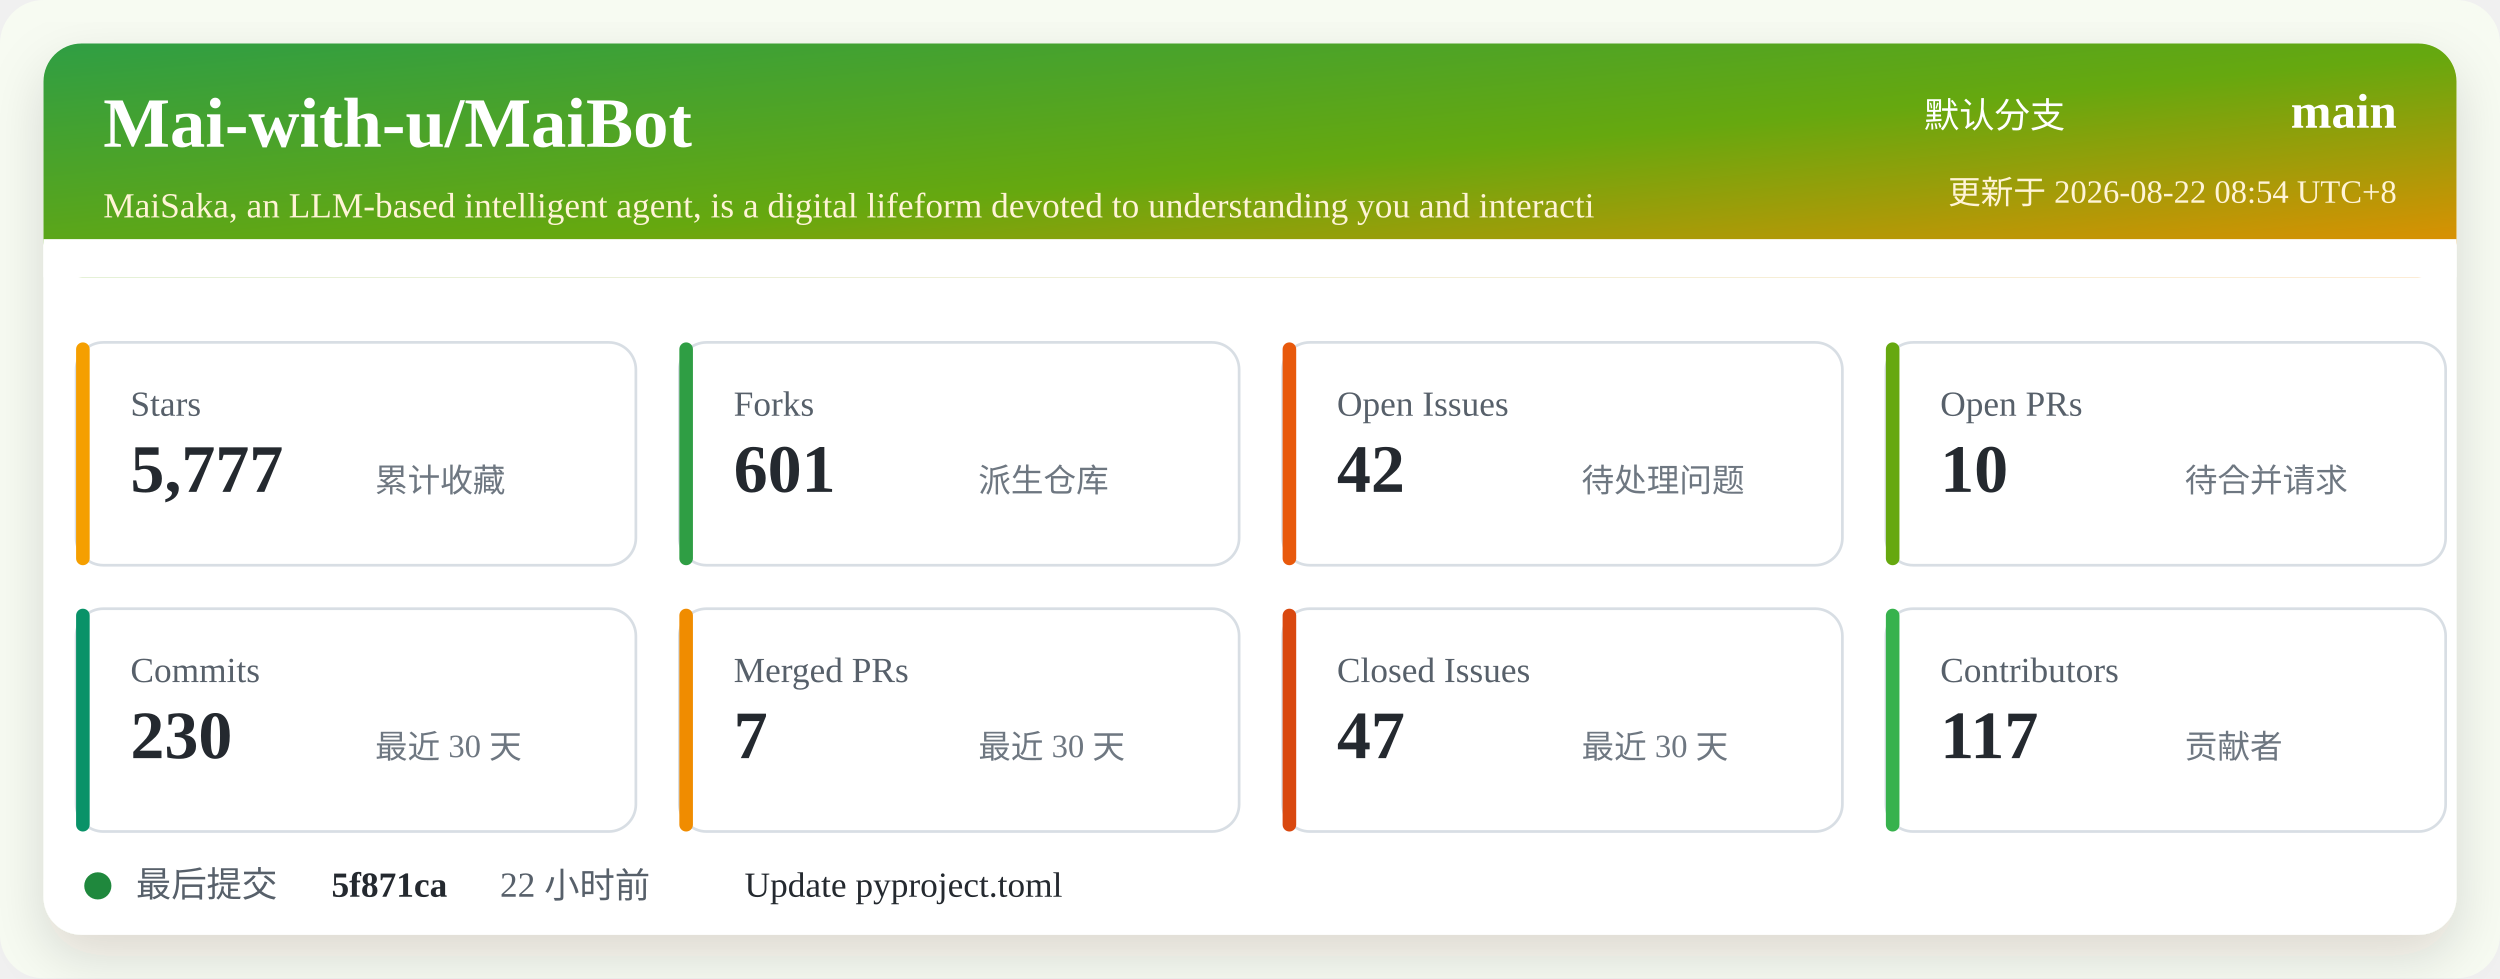
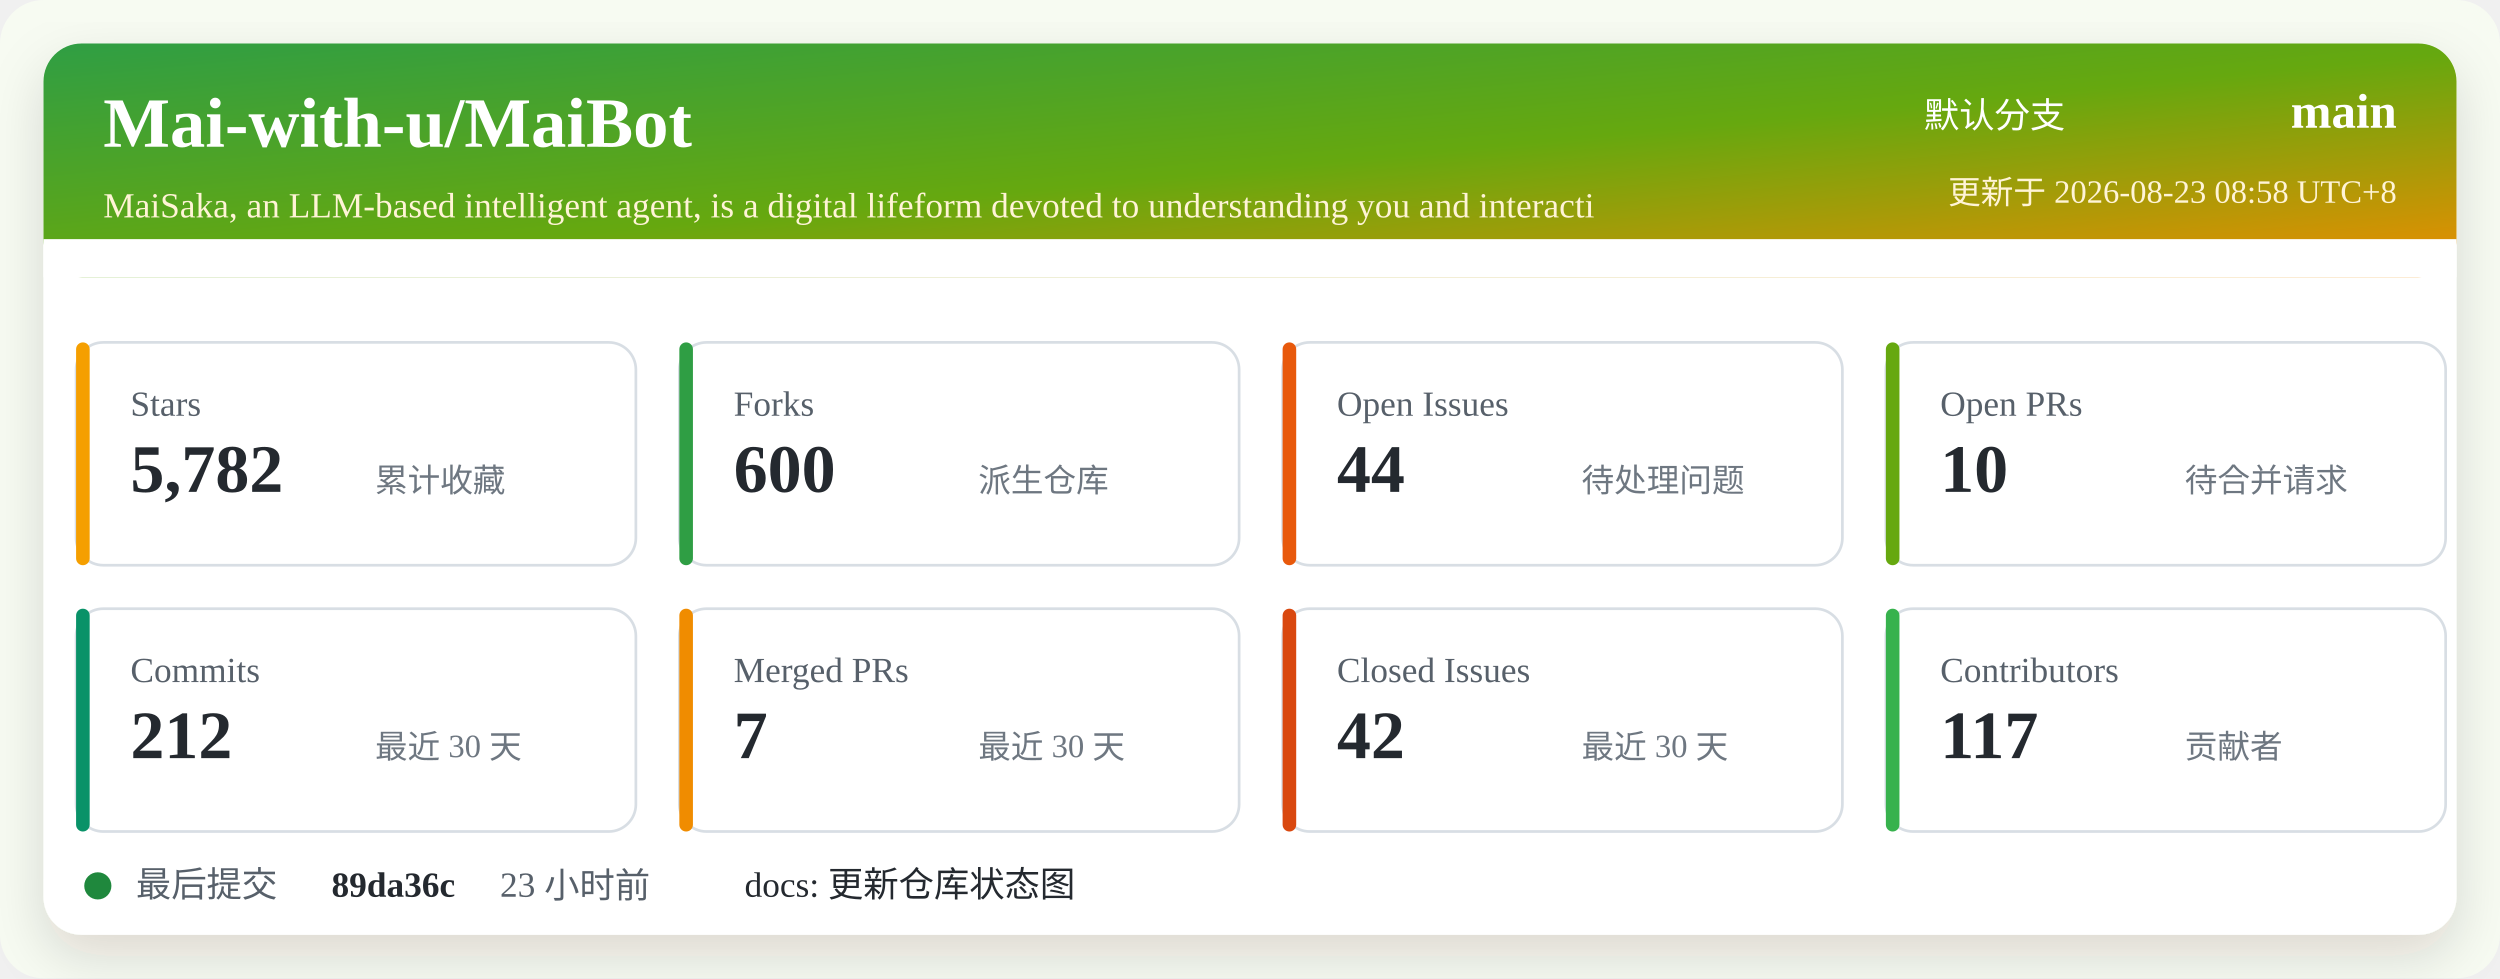
<svg xmlns="http://www.w3.org/2000/svg" width="920" height="360" viewBox="0 0 920 360" role="img" aria-labelledby="title desc">
  <defs>
    <linearGradient id="header" x1="0" x2="1" y1="0" y2="1">
      <stop offset="0%" stop-color="#2f9e44" />
      <stop offset="52%" stop-color="#66a80f" />
      <stop offset="100%" stop-color="#f08c00" />
    </linearGradient>
    <filter id="shadow" x="-5%" y="-5%" width="110%" height="110%">
      <feDropShadow dx="0" dy="8" stdDeviation="10" flood-color="#2b2318" flood-opacity="0.14" />
    </filter>
  </defs>
  <rect width="920" height="360" rx="16" fill="#f7fbf2" />
  <rect x="16" y="16" width="888" height="328" rx="14" fill="#ffffff" filter="url(#shadow)" />
  <rect x="16" y="16" width="888" height="86" rx="14" fill="url(#header)" />
  <path d="M16 88 H904 V102 H16 Z" fill="#ffffff" />
  <text x="38" y="54" fill="#ffffff" font-size="26" font-weight="700">Mai-with-u/MaiBot</text>
  <text x="38" y="80" fill="#fff4d6" font-size="13">MaiSaka, an LLM-based intelligent agent, is a digital lifeform devoted to understanding you and interacti</text>
  <text x="760" y="47" fill="#ffffff" font-size="13" text-anchor="end">默认分支</text>
  <text x="882" y="47" fill="#ffffff" font-size="18" font-weight="700" text-anchor="end">main</text>
-   <text x="882" y="75" fill="#fff4d6" font-size="12" text-anchor="end">更新于 2026-08-22 08:54 UTC+8</text>
+   <text x="882" y="75" fill="#fff4d6" font-size="12" text-anchor="end">更新于 2026-08-23 08:58 UTC+8</text>
  <g transform="translate(28 126)">
    <rect width="206" height="82" rx="10" fill="#ffffff" stroke="#d8dee4" />
    <rect x="0" y="0" width="5" height="82" rx="2.5" fill="#f59f00" />
    <text x="20" y="27" fill="#57606a" font-size="13">Stars</text>
-     <text x="20" y="55" fill="#24292f" font-size="25" font-weight="700">5,777</text>
+     <text x="20" y="55" fill="#24292f" font-size="25" font-weight="700">5,782</text>
    <text x="110" y="55" fill="#6e7781" font-size="12">累计收藏</text>
  </g>
  <g transform="translate(250 126)">
    <rect width="206" height="82" rx="10" fill="#ffffff" stroke="#d8dee4" />
    <rect x="0" y="0" width="5" height="82" rx="2.5" fill="#2f9e44" />
    <text x="20" y="27" fill="#57606a" font-size="13">Forks</text>
-     <text x="20" y="55" fill="#24292f" font-size="25" font-weight="700">601</text>
+     <text x="20" y="55" fill="#24292f" font-size="25" font-weight="700">600</text>
    <text x="110" y="55" fill="#6e7781" font-size="12">派生仓库</text>
  </g>
  <g transform="translate(472 126)">
    <rect width="206" height="82" rx="10" fill="#ffffff" stroke="#d8dee4" />
    <rect x="0" y="0" width="5" height="82" rx="2.5" fill="#e8590c" />
    <text x="20" y="27" fill="#57606a" font-size="13">Open Issues</text>
-     <text x="20" y="55" fill="#24292f" font-size="25" font-weight="700">42</text>
+     <text x="20" y="55" fill="#24292f" font-size="25" font-weight="700">44</text>
    <text x="110" y="55" fill="#6e7781" font-size="12">待处理问题</text>
  </g>
  <g transform="translate(694 126)">
    <rect width="206" height="82" rx="10" fill="#ffffff" stroke="#d8dee4" />
    <rect x="0" y="0" width="5" height="82" rx="2.5" fill="#66a80f" />
    <text x="20" y="27" fill="#57606a" font-size="13">Open PRs</text>
    <text x="20" y="55" fill="#24292f" font-size="25" font-weight="700">10</text>
    <text x="110" y="55" fill="#6e7781" font-size="12">待合并请求</text>
  </g>
  <g transform="translate(28 224)">
    <rect width="206" height="82" rx="10" fill="#ffffff" stroke="#d8dee4" />
    <rect x="0" y="0" width="5" height="82" rx="2.5" fill="#099268" />
    <text x="20" y="27" fill="#57606a" font-size="13">Commits</text>
-     <text x="20" y="55" fill="#24292f" font-size="25" font-weight="700">230</text>
+     <text x="20" y="55" fill="#24292f" font-size="25" font-weight="700">212</text>
    <text x="110" y="55" fill="#6e7781" font-size="12">最近 30 天</text>
  </g>
  <g transform="translate(250 224)">
    <rect width="206" height="82" rx="10" fill="#ffffff" stroke="#d8dee4" />
    <rect x="0" y="0" width="5" height="82" rx="2.5" fill="#f08c00" />
    <text x="20" y="27" fill="#57606a" font-size="13">Merged PRs</text>
    <text x="20" y="55" fill="#24292f" font-size="25" font-weight="700">7</text>
    <text x="110" y="55" fill="#6e7781" font-size="12">最近 30 天</text>
  </g>
  <g transform="translate(472 224)">
    <rect width="206" height="82" rx="10" fill="#ffffff" stroke="#d8dee4" />
    <rect x="0" y="0" width="5" height="82" rx="2.5" fill="#d9480f" />
    <text x="20" y="27" fill="#57606a" font-size="13">Closed Issues</text>
-     <text x="20" y="55" fill="#24292f" font-size="25" font-weight="700">47</text>
+     <text x="20" y="55" fill="#24292f" font-size="25" font-weight="700">42</text>
    <text x="110" y="55" fill="#6e7781" font-size="12">最近 30 天</text>
  </g>
  <g transform="translate(694 224)">
    <rect width="206" height="82" rx="10" fill="#ffffff" stroke="#d8dee4" />
    <rect x="0" y="0" width="5" height="82" rx="2.5" fill="#37b24d" />
    <text x="20" y="27" fill="#57606a" font-size="13">Contributors</text>
    <text x="20" y="55" fill="#24292f" font-size="25" font-weight="700">117</text>
    <text x="110" y="55" fill="#6e7781" font-size="12">贡献者</text>
  </g>
  <g transform="translate(28 318)">
    <circle cx="8" cy="8" r="5" fill="#1f883d" />
    <text x="22" y="12" fill="#57606a" font-size="13">最后提交</text>
-     <text x="94" y="12" fill="#24292f" font-size="13" font-weight="700">5f871ca</text>
-     <text x="156" y="12" fill="#57606a" font-size="13">22 小时前</text>
-     <text x="246" y="12" fill="#24292f" font-size="13">Update pyproject.toml</text>
+     <text x="94" y="12" fill="#24292f" font-size="13" font-weight="700">89da36c</text>
+     <text x="156" y="12" fill="#57606a" font-size="13">23 小时前</text>
+     <text x="246" y="12" fill="#24292f" font-size="13">docs: 更新仓库状态图</text>
  </g>
</svg>
